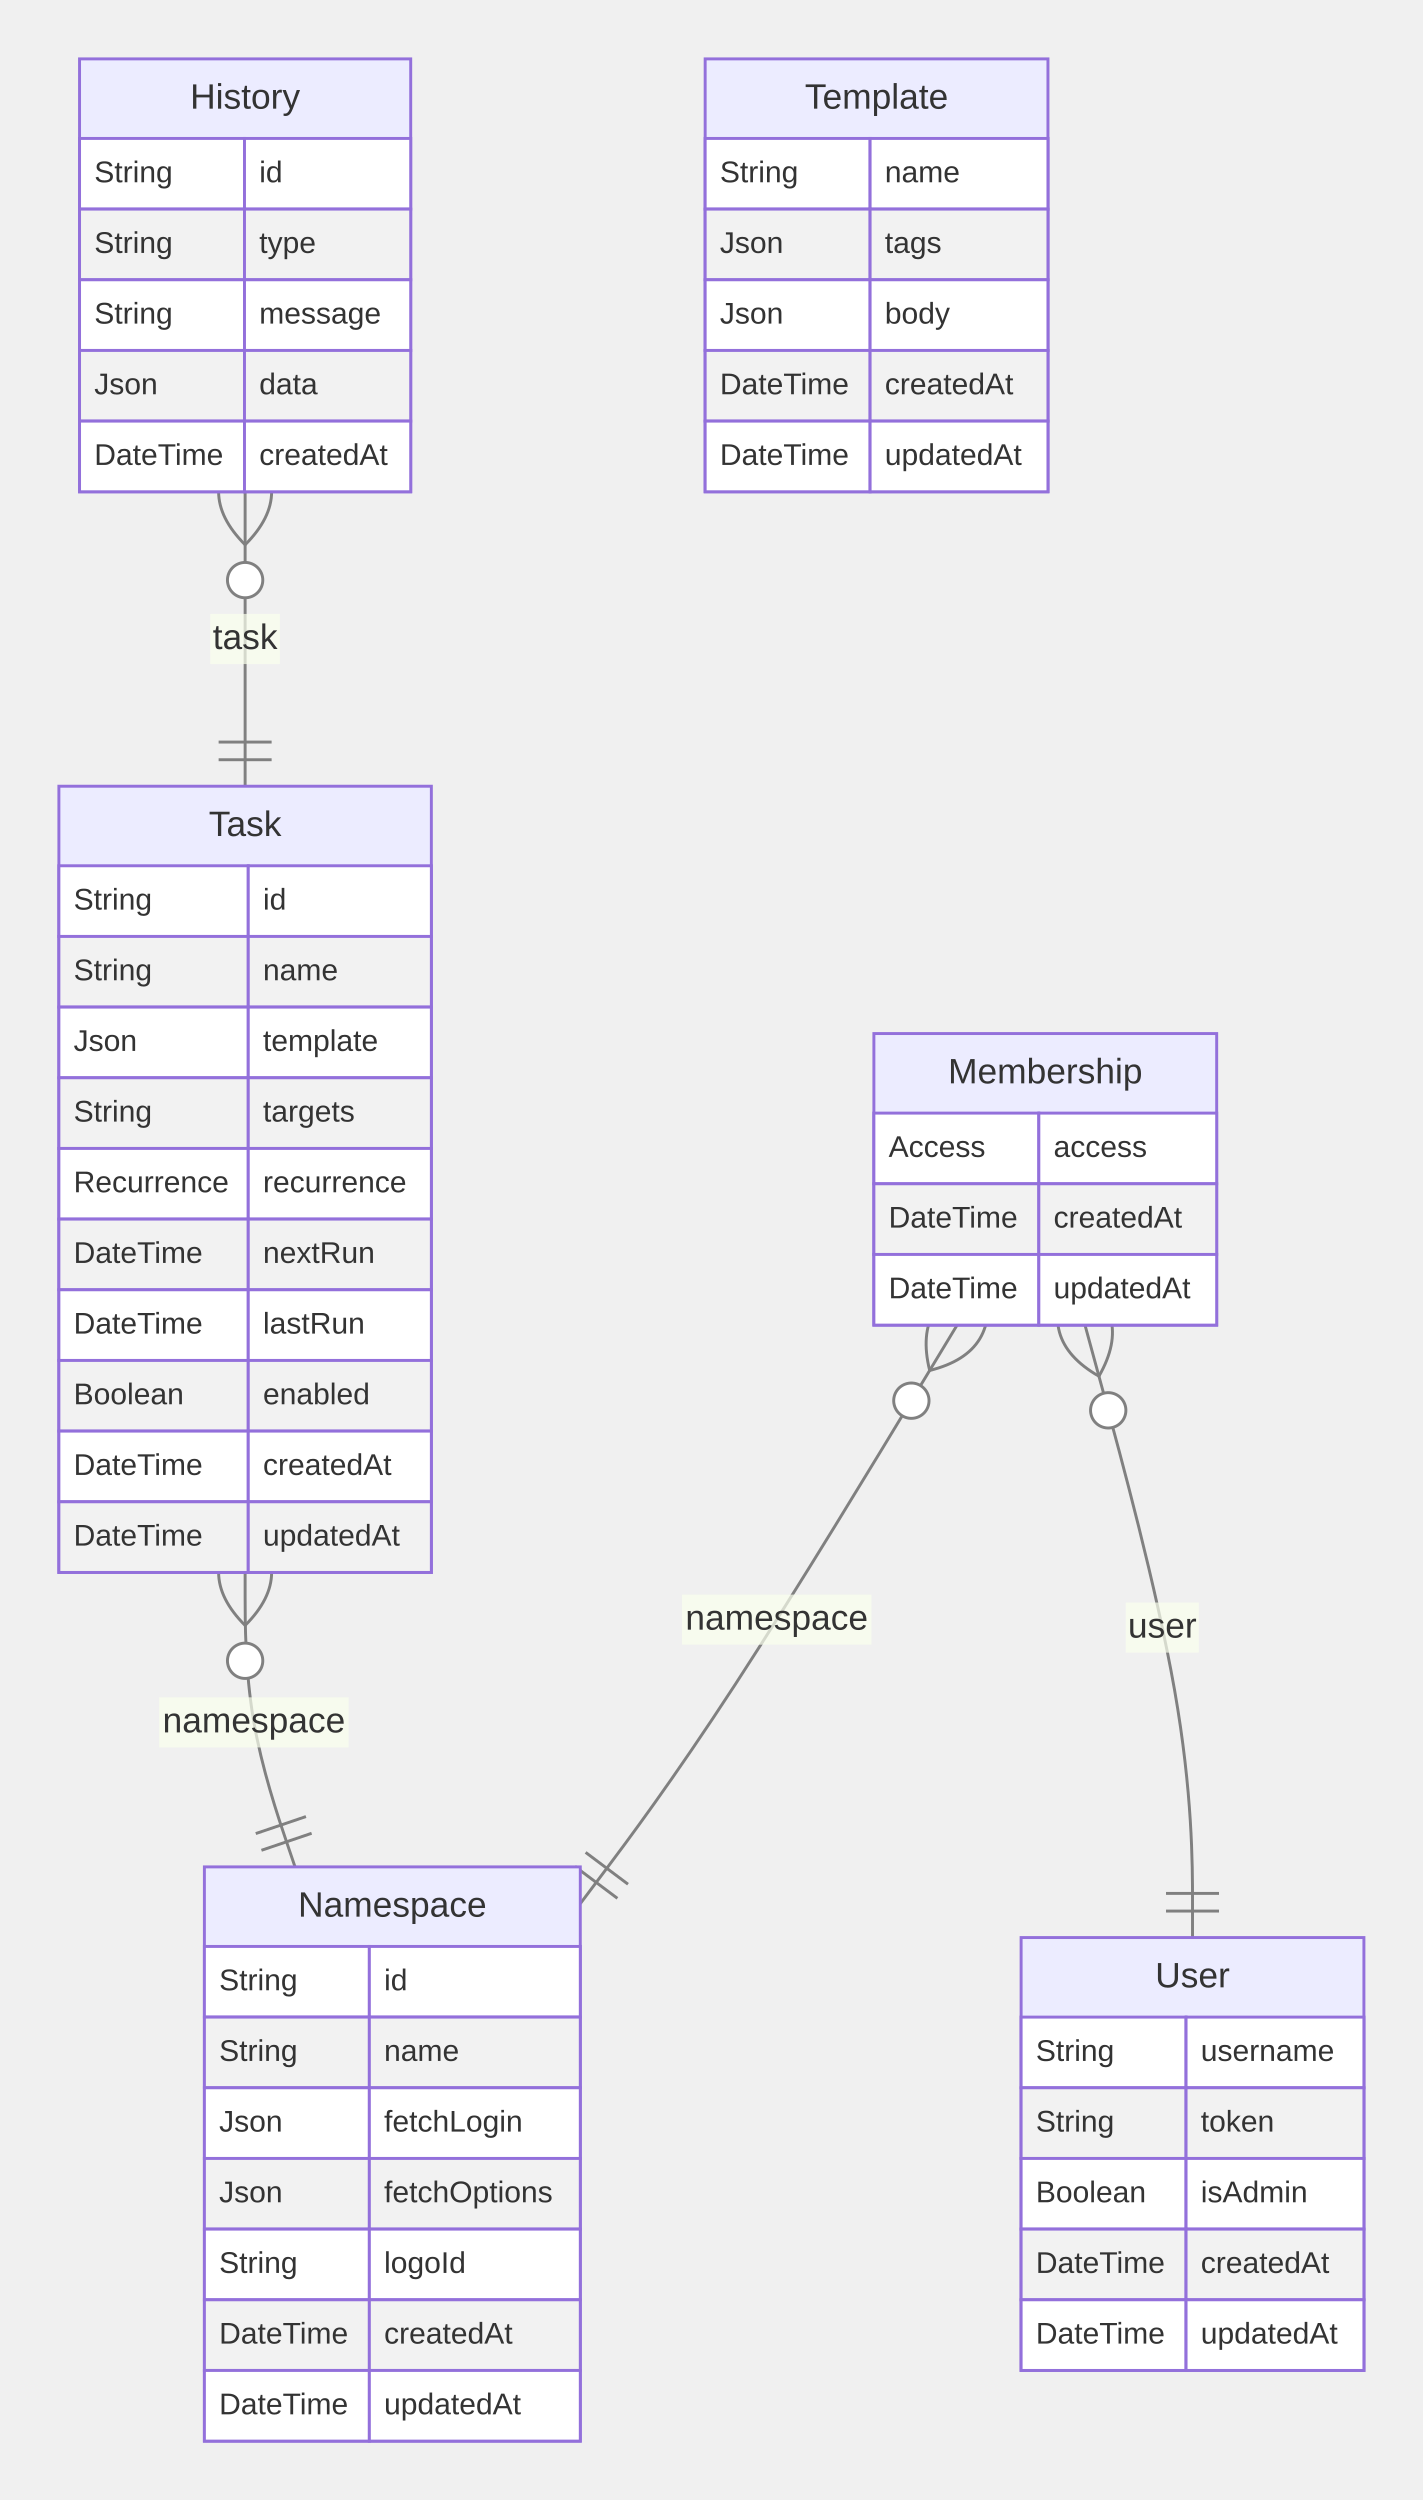
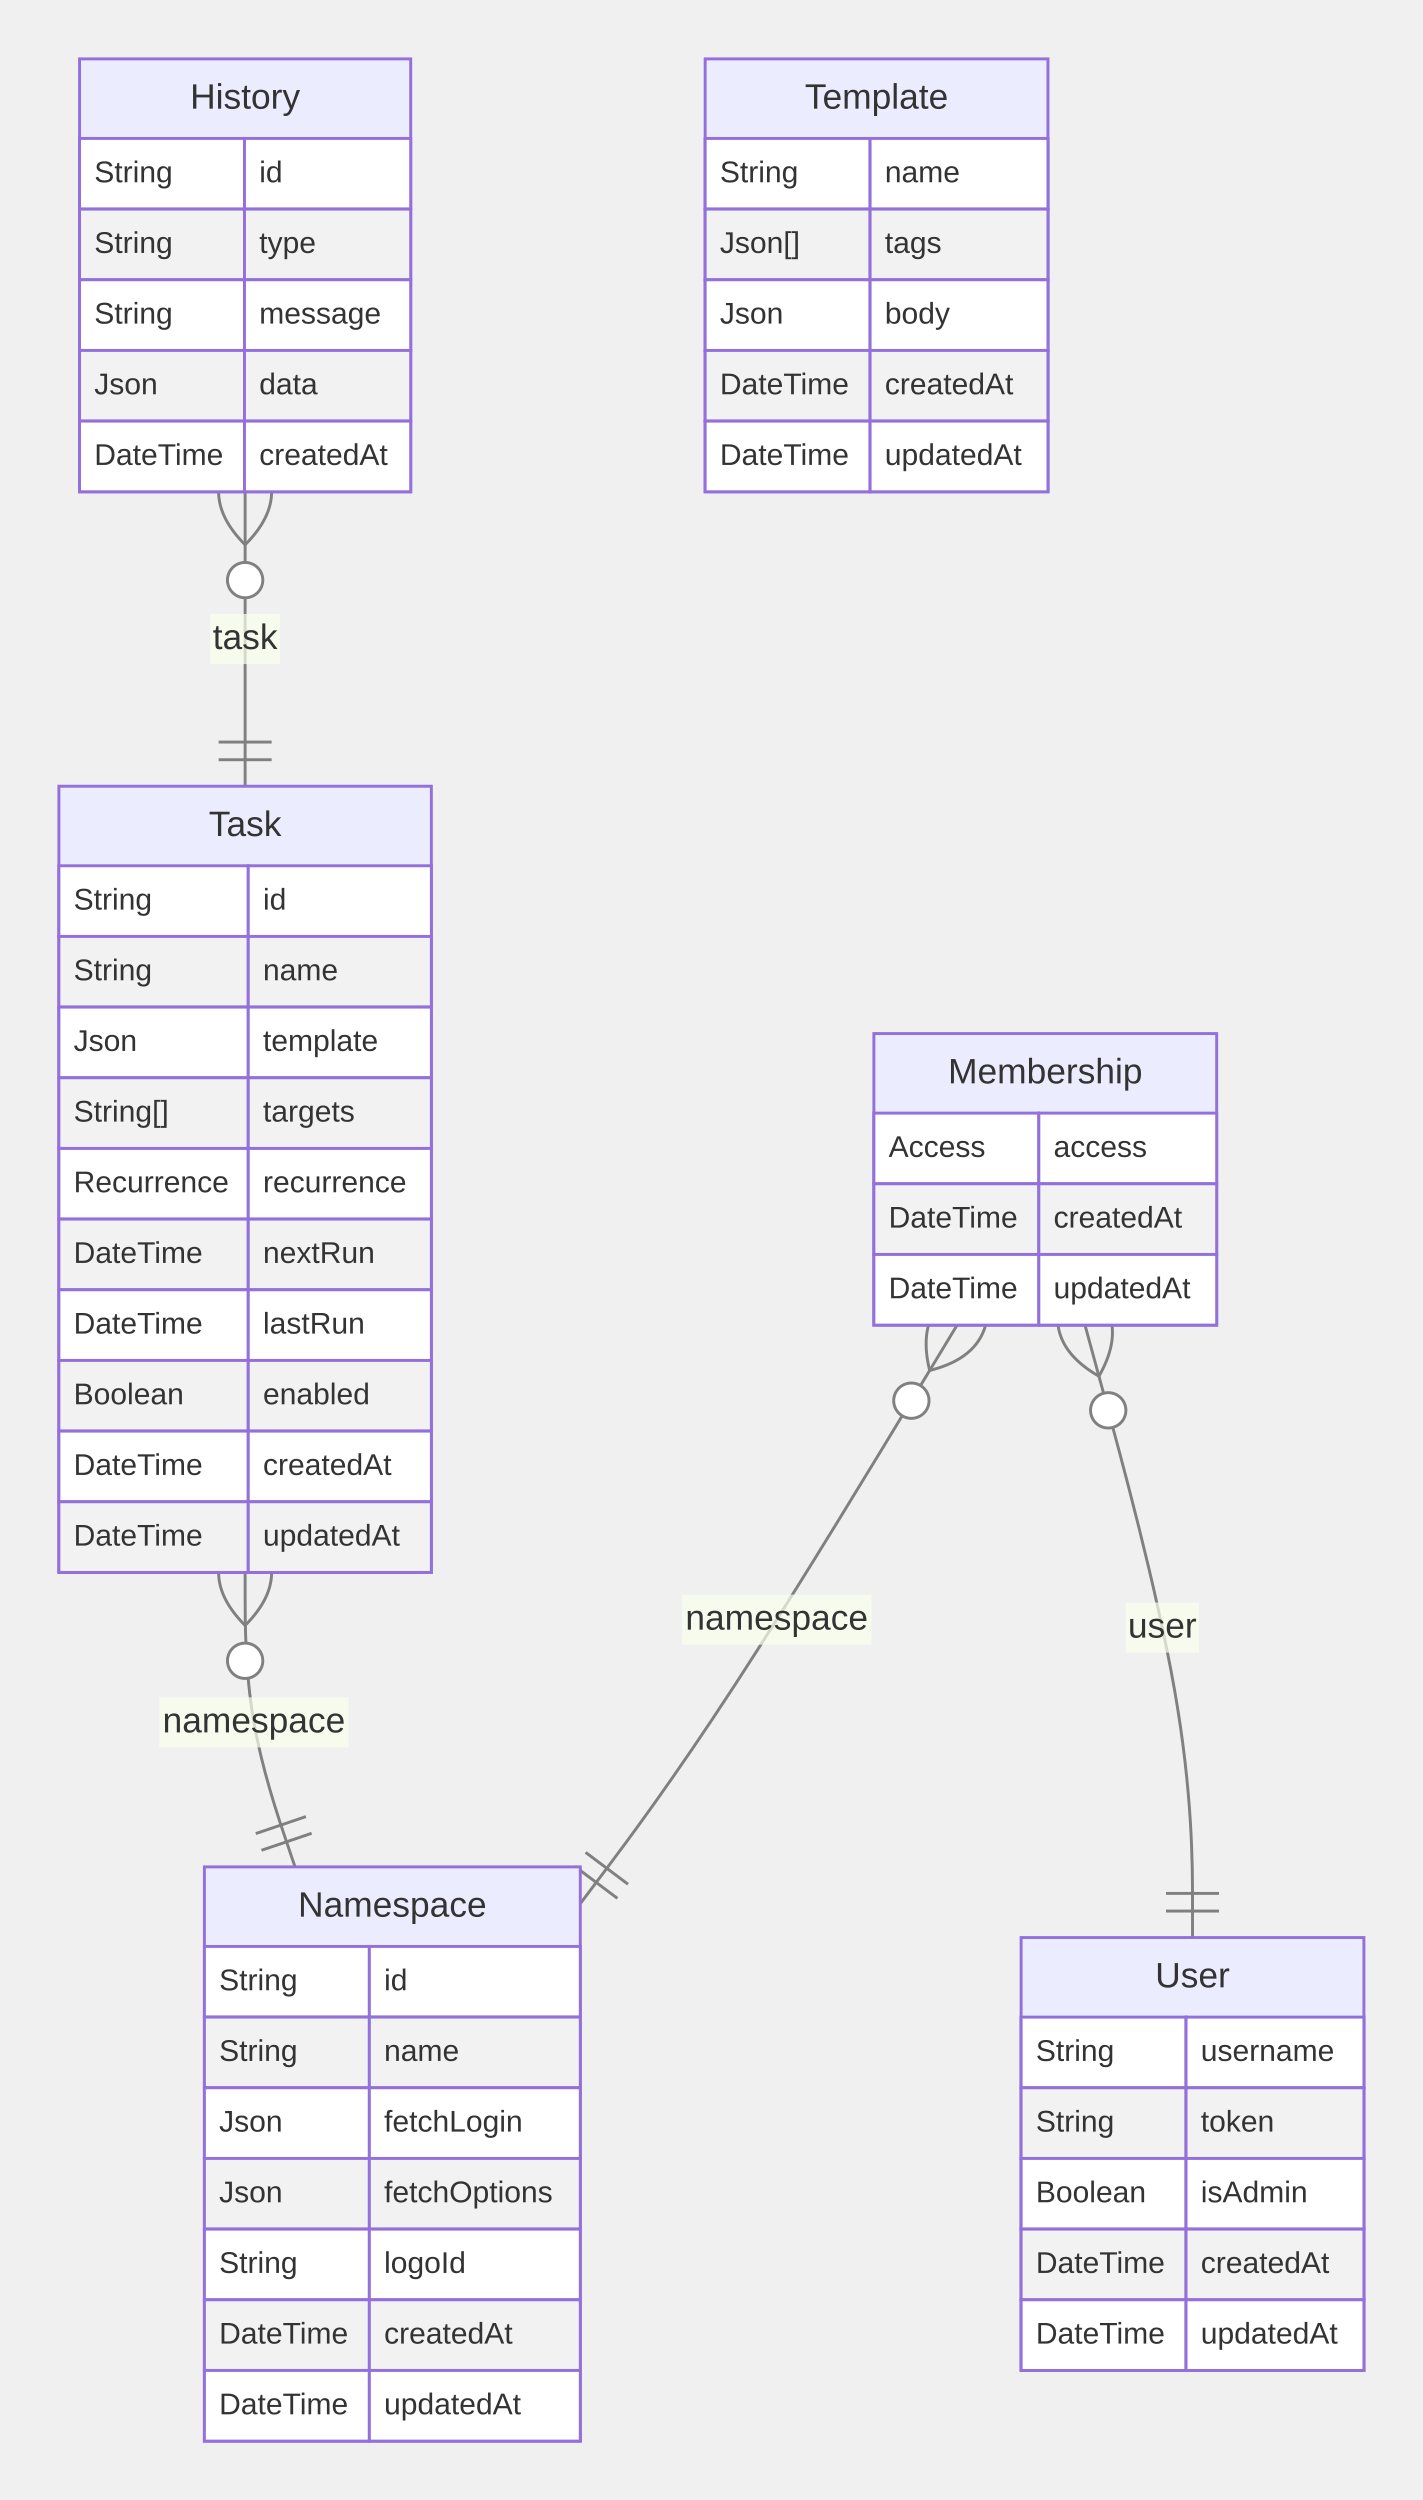
- <svg xmlns="http://www.w3.org/2000/svg" aria-roledescription="er" role="graphics-document document" viewBox="0 0 483.209 849.047" style="max-width: 483.209px; background-color: white;" width="100%" id="mermaid-1683700417692">
-   <style>#mermaid-1683700417692{font-family:"trebuchet ms",verdana,arial,sans-serif;font-size:16px;fill:#333;}#mermaid-1683700417692 .error-icon{fill:#552222;}#mermaid-1683700417692 .error-text{fill:#552222;stroke:#552222;}#mermaid-1683700417692 .edge-thickness-normal{stroke-width:2px;}#mermaid-1683700417692 .edge-thickness-thick{stroke-width:3.5px;}#mermaid-1683700417692 .edge-pattern-solid{stroke-dasharray:0;}#mermaid-1683700417692 .edge-pattern-dashed{stroke-dasharray:3;}#mermaid-1683700417692 .edge-pattern-dotted{stroke-dasharray:2;}#mermaid-1683700417692 .marker{fill:#333333;stroke:#333333;}#mermaid-1683700417692 .marker.cross{stroke:#333333;}#mermaid-1683700417692 svg{font-family:"trebuchet ms",verdana,arial,sans-serif;font-size:16px;}#mermaid-1683700417692 .entityBox{fill:#ECECFF;stroke:#9370DB;}#mermaid-1683700417692 .attributeBoxOdd{fill:#ffffff;stroke:#9370DB;}#mermaid-1683700417692 .attributeBoxEven{fill:#f2f2f2;stroke:#9370DB;}#mermaid-1683700417692 .relationshipLabelBox{fill:hsl(80, 100%, 96.275%);opacity:0.7;background-color:hsl(80, 100%, 96.275%);}#mermaid-1683700417692 .relationshipLabelBox rect{opacity:0.5;}#mermaid-1683700417692 .relationshipLine{stroke:#333333;}#mermaid-1683700417692 .entityTitleText{text-anchor:middle;font-size:18px;fill:#333;}#mermaid-1683700417692 :root{--mermaid-font-family:"trebuchet ms",verdana,arial,sans-serif;}</style>
+ <svg xmlns="http://www.w3.org/2000/svg" aria-roledescription="er" role="graphics-document document" viewBox="0 0 483.209 849.047" style="max-width: 483.209px; background-color: white;" width="100%" id="mermaid-1684844806436">
+   <style>#mermaid-1684844806436{font-family:"trebuchet ms",verdana,arial,sans-serif;font-size:16px;fill:#333;}#mermaid-1684844806436 .error-icon{fill:#552222;}#mermaid-1684844806436 .error-text{fill:#552222;stroke:#552222;}#mermaid-1684844806436 .edge-thickness-normal{stroke-width:2px;}#mermaid-1684844806436 .edge-thickness-thick{stroke-width:3.5px;}#mermaid-1684844806436 .edge-pattern-solid{stroke-dasharray:0;}#mermaid-1684844806436 .edge-pattern-dashed{stroke-dasharray:3;}#mermaid-1684844806436 .edge-pattern-dotted{stroke-dasharray:2;}#mermaid-1684844806436 .marker{fill:#333333;stroke:#333333;}#mermaid-1684844806436 .marker.cross{stroke:#333333;}#mermaid-1684844806436 svg{font-family:"trebuchet ms",verdana,arial,sans-serif;font-size:16px;}#mermaid-1684844806436 .entityBox{fill:#ECECFF;stroke:#9370DB;}#mermaid-1684844806436 .attributeBoxOdd{fill:#ffffff;stroke:#9370DB;}#mermaid-1684844806436 .attributeBoxEven{fill:#f2f2f2;stroke:#9370DB;}#mermaid-1684844806436 .relationshipLabelBox{fill:hsl(80, 100%, 96.275%);opacity:0.7;background-color:hsl(80, 100%, 96.275%);}#mermaid-1684844806436 .relationshipLabelBox rect{opacity:0.5;}#mermaid-1684844806436 .relationshipLine{stroke:#333333;}#mermaid-1684844806436 .entityTitleText{text-anchor:middle;font-size:18px;fill:#333;}#mermaid-1684844806436 :root{--mermaid-font-family:"trebuchet ms",verdana,arial,sans-serif;}</style>
  <g />
  <defs>
    <marker orient="auto" markerHeight="18" markerWidth="18" refY="9" refX="0" id="ONLY_ONE_START">
      <path d="M9,0 L9,18 M15,0 L15,18" fill="none" stroke="gray" />
    </marker>
  </defs>
  <defs>
    <marker orient="auto" markerHeight="18" markerWidth="18" refY="9" refX="18" id="ONLY_ONE_END">
      <path d="M3,0 L3,18 M9,0 L9,18" fill="none" stroke="gray" />
    </marker>
  </defs>
  <defs>
    <marker orient="auto" markerHeight="18" markerWidth="30" refY="9" refX="0" id="ZERO_OR_ONE_START">
      <circle r="6" cy="9" cx="21" fill="white" stroke="gray" />
      <path d="M9,0 L9,18" fill="none" stroke="gray" />
    </marker>
  </defs>
  <defs>
    <marker orient="auto" markerHeight="18" markerWidth="30" refY="9" refX="30" id="ZERO_OR_ONE_END">
      <circle r="6" cy="9" cx="9" fill="white" stroke="gray" />
      <path d="M21,0 L21,18" fill="none" stroke="gray" />
    </marker>
  </defs>
  <defs>
    <marker orient="auto" markerHeight="36" markerWidth="45" refY="18" refX="18" id="ONE_OR_MORE_START">
      <path d="M0,18 Q 18,0 36,18 Q 18,36 0,18 M42,9 L42,27" fill="none" stroke="gray" />
    </marker>
  </defs>
  <defs>
    <marker orient="auto" markerHeight="36" markerWidth="45" refY="18" refX="27" id="ONE_OR_MORE_END">
      <path d="M3,9 L3,27 M9,18 Q27,0 45,18 Q27,36 9,18" fill="none" stroke="gray" />
    </marker>
  </defs>
  <defs>
    <marker orient="auto" markerHeight="36" markerWidth="57" refY="18" refX="18" id="ZERO_OR_MORE_START">
      <circle r="6" cy="18" cx="48" fill="white" stroke="gray" />
      <path d="M0,18 Q18,0 36,18 Q18,36 0,18" fill="none" stroke="gray" />
    </marker>
  </defs>
  <defs>
    <marker orient="auto" markerHeight="36" markerWidth="57" refY="18" refX="39" id="ZERO_OR_MORE_END">
      <circle r="6" cy="18" cx="9" fill="white" stroke="gray" />
      <path d="M21,18 Q39,0 57,18 Q39,36 21,18" fill="none" stroke="gray" />
    </marker>
  </defs>
  <path style="stroke: gray; fill: none;" marker-start="url(#ZERO_OR_MORE_START)" marker-end="url(#ONLY_ONE_END)" d="M83.249,534.031L83.249,542.365C83.249,550.698,83.249,567.365,86.074,584.031C88.898,600.698,94.548,617.365,97.373,625.698L100.197,634.031" class="er relationshipLine" />
  <path style="stroke: gray; fill: none;" marker-start="url(#ZERO_OR_MORE_START)" marker-end="url(#ONLY_ONE_END)" d="M83.249,167.016L83.249,175.349C83.249,183.682,83.249,200.349,83.249,217.016C83.249,233.682,83.249,250.349,83.249,258.682L83.249,267.016" class="er relationshipLine" />
  <path style="stroke: gray; fill: none;" marker-start="url(#ZERO_OR_MORE_START)" marker-end="url(#ONLY_ONE_END)" d="M368.488,450.031L374.573,472.365C380.658,494.698,392.829,539.365,398.914,574.031C404.999,608.698,404.999,633.365,404.999,645.698L404.999,658.031" class="er relationshipLine" />
  <path style="stroke: gray; fill: none;" marker-start="url(#ZERO_OR_MORE_START)" marker-end="url(#ONLY_ONE_END)" d="M325.047,450.031L311.536,472.365C298.024,494.698,271.001,539.365,249.673,572.111C228.346,604.856,212.713,625.682,204.896,636.094L197.08,646.507" class="er relationshipLine" />
  <g transform="translate(20,267.0156 )" id="entity-Task-48d7b74a-e47a-5efe-8103-e90c35d0bbcd">
    <rect height="267.016" width="126.498" y="0" x="0" class="er entityBox" />
    <text style="dominant-baseline: middle; text-anchor: middle; font-size: 12px;" transform="translate(63.24901,13.50781)" y="0" x="0" id="text-entity-Task-48d7b74a-e47a-5efe-8103-e90c35d0bbcd" class="er entityLabel">Task</text>
    <rect height="24" width="64.311" y="27.016" x="0" class="er attributeBoxOdd" />
    <text style="dominant-baseline: middle; font-size: 10.2px;" transform="translate(5,39.01562)" y="0" x="0" id="text-entity-Task-48d7b74a-e47a-5efe-8103-e90c35d0bbcd-attr-1-type" class="er entityLabel">String</text>
    <rect height="24" width="62.187" y="27.016" x="64.311" class="er attributeBoxOdd" />
    <text style="dominant-baseline: middle; font-size: 10.2px;" transform="translate(69.31104,39.01562)" y="0" x="0" id="text-entity-Task-48d7b74a-e47a-5efe-8103-e90c35d0bbcd-attr-1-name" class="er entityLabel">id</text>
    <rect height="24" width="64.311" y="51.016" x="0" class="er attributeBoxEven" />
    <text style="dominant-baseline: middle; font-size: 10.2px;" transform="translate(5,63.01562)" y="0" x="0" id="text-entity-Task-48d7b74a-e47a-5efe-8103-e90c35d0bbcd-attr-2-type" class="er entityLabel">String</text>
    <rect height="24" width="62.187" y="51.016" x="64.311" class="er attributeBoxEven" />
    <text style="dominant-baseline: middle; font-size: 10.2px;" transform="translate(69.31104,63.01562)" y="0" x="0" id="text-entity-Task-48d7b74a-e47a-5efe-8103-e90c35d0bbcd-attr-2-name" class="er entityLabel">name</text>
    <rect height="24" width="64.311" y="75.016" x="0" class="er attributeBoxOdd" />
    <text style="dominant-baseline: middle; font-size: 10.2px;" transform="translate(5,87.01562)" y="0" x="0" id="text-entity-Task-48d7b74a-e47a-5efe-8103-e90c35d0bbcd-attr-3-type" class="er entityLabel">Json</text>
    <rect height="24" width="62.187" y="75.016" x="64.311" class="er attributeBoxOdd" />
    <text style="dominant-baseline: middle; font-size: 10.2px;" transform="translate(69.31104,87.01562)" y="0" x="0" id="text-entity-Task-48d7b74a-e47a-5efe-8103-e90c35d0bbcd-attr-3-name" class="er entityLabel">template</text>
    <rect height="24" width="64.311" y="99.016" x="0" class="er attributeBoxEven" />
-     <text style="dominant-baseline: middle; font-size: 10.2px;" transform="translate(5,111.0156)" y="0" x="0" id="text-entity-Task-48d7b74a-e47a-5efe-8103-e90c35d0bbcd-attr-4-type" class="er entityLabel">String</text>
+     <text style="dominant-baseline: middle; font-size: 10.2px;" transform="translate(5,111.0156)" y="0" x="0" id="text-entity-Task-48d7b74a-e47a-5efe-8103-e90c35d0bbcd-attr-4-type" class="er entityLabel">String[]</text>
    <rect height="24" width="62.187" y="99.016" x="64.311" class="er attributeBoxEven" />
    <text style="dominant-baseline: middle; font-size: 10.2px;" transform="translate(69.31104,111.0156)" y="0" x="0" id="text-entity-Task-48d7b74a-e47a-5efe-8103-e90c35d0bbcd-attr-4-name" class="er entityLabel">targets</text>
    <rect height="24" width="64.311" y="123.016" x="0" class="er attributeBoxOdd" />
    <text style="dominant-baseline: middle; font-size: 10.2px;" transform="translate(5,135.0156)" y="0" x="0" id="text-entity-Task-48d7b74a-e47a-5efe-8103-e90c35d0bbcd-attr-5-type" class="er entityLabel">Recurrence</text>
    <rect height="24" width="62.187" y="123.016" x="64.311" class="er attributeBoxOdd" />
    <text style="dominant-baseline: middle; font-size: 10.2px;" transform="translate(69.31104,135.0156)" y="0" x="0" id="text-entity-Task-48d7b74a-e47a-5efe-8103-e90c35d0bbcd-attr-5-name" class="er entityLabel">recurrence</text>
    <rect height="24" width="64.311" y="147.016" x="0" class="er attributeBoxEven" />
    <text style="dominant-baseline: middle; font-size: 10.2px;" transform="translate(5,159.0156)" y="0" x="0" id="text-entity-Task-48d7b74a-e47a-5efe-8103-e90c35d0bbcd-attr-6-type" class="er entityLabel">DateTime</text>
    <rect height="24" width="62.187" y="147.016" x="64.311" class="er attributeBoxEven" />
    <text style="dominant-baseline: middle; font-size: 10.2px;" transform="translate(69.31104,159.0156)" y="0" x="0" id="text-entity-Task-48d7b74a-e47a-5efe-8103-e90c35d0bbcd-attr-6-name" class="er entityLabel">nextRun</text>
    <rect height="24" width="64.311" y="171.016" x="0" class="er attributeBoxOdd" />
    <text style="dominant-baseline: middle; font-size: 10.2px;" transform="translate(5,183.0156)" y="0" x="0" id="text-entity-Task-48d7b74a-e47a-5efe-8103-e90c35d0bbcd-attr-7-type" class="er entityLabel">DateTime</text>
    <rect height="24" width="62.187" y="171.016" x="64.311" class="er attributeBoxOdd" />
    <text style="dominant-baseline: middle; font-size: 10.2px;" transform="translate(69.31104,183.0156)" y="0" x="0" id="text-entity-Task-48d7b74a-e47a-5efe-8103-e90c35d0bbcd-attr-7-name" class="er entityLabel">lastRun</text>
    <rect height="24" width="64.311" y="195.016" x="0" class="er attributeBoxEven" />
    <text style="dominant-baseline: middle; font-size: 10.2px;" transform="translate(5,207.0156)" y="0" x="0" id="text-entity-Task-48d7b74a-e47a-5efe-8103-e90c35d0bbcd-attr-8-type" class="er entityLabel">Boolean</text>
    <rect height="24" width="62.187" y="195.016" x="64.311" class="er attributeBoxEven" />
    <text style="dominant-baseline: middle; font-size: 10.2px;" transform="translate(69.31104,207.0156)" y="0" x="0" id="text-entity-Task-48d7b74a-e47a-5efe-8103-e90c35d0bbcd-attr-8-name" class="er entityLabel">enabled</text>
    <rect height="24" width="64.311" y="219.016" x="0" class="er attributeBoxOdd" />
    <text style="dominant-baseline: middle; font-size: 10.2px;" transform="translate(5,231.0156)" y="0" x="0" id="text-entity-Task-48d7b74a-e47a-5efe-8103-e90c35d0bbcd-attr-9-type" class="er entityLabel">DateTime</text>
    <rect height="24" width="62.187" y="219.016" x="64.311" class="er attributeBoxOdd" />
    <text style="dominant-baseline: middle; font-size: 10.2px;" transform="translate(69.31104,231.0156)" y="0" x="0" id="text-entity-Task-48d7b74a-e47a-5efe-8103-e90c35d0bbcd-attr-9-name" class="er entityLabel">createdAt</text>
    <rect height="24" width="64.311" y="243.016" x="0" class="er attributeBoxEven" />
    <text style="dominant-baseline: middle; font-size: 10.2px;" transform="translate(5,255.0156)" y="0" x="0" id="text-entity-Task-48d7b74a-e47a-5efe-8103-e90c35d0bbcd-attr-10-type" class="er entityLabel">DateTime</text>
    <rect height="24" width="62.187" y="243.016" x="64.311" class="er attributeBoxEven" />
    <text style="dominant-baseline: middle; font-size: 10.2px;" transform="translate(69.31104,255.0156)" y="0" x="0" id="text-entity-Task-48d7b74a-e47a-5efe-8103-e90c35d0bbcd-attr-10-name" class="er entityLabel">updatedAt</text>
  </g>
  <g transform="translate(27.01401,20 )" id="entity-History-d795b226-bae0-5c98-bfd8-6da21fcf809a">
    <rect height="147.016" width="112.47" y="0" x="0" class="er entityBox" />
    <text style="dominant-baseline: middle; text-anchor: middle; font-size: 12px;" transform="translate(56.235,13.50781)" y="0" x="0" id="text-entity-History-d795b226-bae0-5c98-bfd8-6da21fcf809a" class="er entityLabel">History</text>
    <rect height="24" width="56.019" y="27.016" x="0" class="er attributeBoxOdd" />
    <text style="dominant-baseline: middle; font-size: 10.2px;" transform="translate(5,39.01562)" y="0" x="0" id="text-entity-History-d795b226-bae0-5c98-bfd8-6da21fcf809a-attr-1-type" class="er entityLabel">String</text>
    <rect height="24" width="56.451" y="27.016" x="56.019" class="er attributeBoxOdd" />
    <text style="dominant-baseline: middle; font-size: 10.2px;" transform="translate(61.01877,39.01562)" y="0" x="0" id="text-entity-History-d795b226-bae0-5c98-bfd8-6da21fcf809a-attr-1-name" class="er entityLabel">id</text>
    <rect height="24" width="56.019" y="51.016" x="0" class="er attributeBoxEven" />
    <text style="dominant-baseline: middle; font-size: 10.2px;" transform="translate(5,63.01562)" y="0" x="0" id="text-entity-History-d795b226-bae0-5c98-bfd8-6da21fcf809a-attr-2-type" class="er entityLabel">String</text>
    <rect height="24" width="56.451" y="51.016" x="56.019" class="er attributeBoxEven" />
    <text style="dominant-baseline: middle; font-size: 10.2px;" transform="translate(61.01877,63.01562)" y="0" x="0" id="text-entity-History-d795b226-bae0-5c98-bfd8-6da21fcf809a-attr-2-name" class="er entityLabel">type</text>
    <rect height="24" width="56.019" y="75.016" x="0" class="er attributeBoxOdd" />
    <text style="dominant-baseline: middle; font-size: 10.2px;" transform="translate(5,87.01562)" y="0" x="0" id="text-entity-History-d795b226-bae0-5c98-bfd8-6da21fcf809a-attr-3-type" class="er entityLabel">String</text>
    <rect height="24" width="56.451" y="75.016" x="56.019" class="er attributeBoxOdd" />
    <text style="dominant-baseline: middle; font-size: 10.2px;" transform="translate(61.01877,87.01562)" y="0" x="0" id="text-entity-History-d795b226-bae0-5c98-bfd8-6da21fcf809a-attr-3-name" class="er entityLabel">message</text>
    <rect height="24" width="56.019" y="99.016" x="0" class="er attributeBoxEven" />
    <text style="dominant-baseline: middle; font-size: 10.2px;" transform="translate(5,111.0156)" y="0" x="0" id="text-entity-History-d795b226-bae0-5c98-bfd8-6da21fcf809a-attr-4-type" class="er entityLabel">Json</text>
    <rect height="24" width="56.451" y="99.016" x="56.019" class="er attributeBoxEven" />
    <text style="dominant-baseline: middle; font-size: 10.2px;" transform="translate(61.01877,111.0156)" y="0" x="0" id="text-entity-History-d795b226-bae0-5c98-bfd8-6da21fcf809a-attr-4-name" class="er entityLabel">data</text>
    <rect height="24" width="56.019" y="123.016" x="0" class="er attributeBoxOdd" />
    <text style="dominant-baseline: middle; font-size: 10.2px;" transform="translate(5,135.0156)" y="0" x="0" id="text-entity-History-d795b226-bae0-5c98-bfd8-6da21fcf809a-attr-5-type" class="er entityLabel">DateTime</text>
    <rect height="24" width="56.451" y="123.016" x="56.019" class="er attributeBoxOdd" />
    <text style="dominant-baseline: middle; font-size: 10.2px;" transform="translate(61.01877,135.0156)" y="0" x="0" id="text-entity-History-d795b226-bae0-5c98-bfd8-6da21fcf809a-attr-5-name" class="er entityLabel">createdAt</text>
  </g>
  <g transform="translate(346.789,658.0312 )" id="entity-User-818c511a-4a32-5484-ba70-875d765a9175">
    <rect height="147.016" width="116.42" y="0" x="0" class="er entityBox" />
    <text style="dominant-baseline: middle; text-anchor: middle; font-size: 12px;" transform="translate(58.20982,13.50781)" y="0" x="0" id="text-entity-User-818c511a-4a32-5484-ba70-875d765a9175" class="er entityLabel">User</text>
    <rect height="24" width="56.019" y="27.016" x="0" class="er attributeBoxOdd" />
    <text style="dominant-baseline: middle; font-size: 10.2px;" transform="translate(5,39.01562)" y="0" x="0" id="text-entity-User-818c511a-4a32-5484-ba70-875d765a9175-attr-1-type" class="er entityLabel">String</text>
    <rect height="24" width="60.401" y="27.016" x="56.019" class="er attributeBoxOdd" />
    <text style="dominant-baseline: middle; font-size: 10.2px;" transform="translate(61.01877,39.01562)" y="0" x="0" id="text-entity-User-818c511a-4a32-5484-ba70-875d765a9175-attr-1-name" class="er entityLabel">username</text>
    <rect height="24" width="56.019" y="51.016" x="0" class="er attributeBoxEven" />
    <text style="dominant-baseline: middle; font-size: 10.2px;" transform="translate(5,63.01562)" y="0" x="0" id="text-entity-User-818c511a-4a32-5484-ba70-875d765a9175-attr-2-type" class="er entityLabel">String</text>
    <rect height="24" width="60.401" y="51.016" x="56.019" class="er attributeBoxEven" />
    <text style="dominant-baseline: middle; font-size: 10.2px;" transform="translate(61.01877,63.01562)" y="0" x="0" id="text-entity-User-818c511a-4a32-5484-ba70-875d765a9175-attr-2-name" class="er entityLabel">token</text>
    <rect height="24" width="56.019" y="75.016" x="0" class="er attributeBoxOdd" />
    <text style="dominant-baseline: middle; font-size: 10.2px;" transform="translate(5,87.01562)" y="0" x="0" id="text-entity-User-818c511a-4a32-5484-ba70-875d765a9175-attr-3-type" class="er entityLabel">Boolean</text>
    <rect height="24" width="60.401" y="75.016" x="56.019" class="er attributeBoxOdd" />
    <text style="dominant-baseline: middle; font-size: 10.2px;" transform="translate(61.01877,87.01562)" y="0" x="0" id="text-entity-User-818c511a-4a32-5484-ba70-875d765a9175-attr-3-name" class="er entityLabel">isAdmin</text>
    <rect height="24" width="56.019" y="99.016" x="0" class="er attributeBoxEven" />
    <text style="dominant-baseline: middle; font-size: 10.2px;" transform="translate(5,111.0156)" y="0" x="0" id="text-entity-User-818c511a-4a32-5484-ba70-875d765a9175-attr-4-type" class="er entityLabel">DateTime</text>
    <rect height="24" width="60.401" y="99.016" x="56.019" class="er attributeBoxEven" />
    <text style="dominant-baseline: middle; font-size: 10.2px;" transform="translate(61.01877,111.0156)" y="0" x="0" id="text-entity-User-818c511a-4a32-5484-ba70-875d765a9175-attr-4-name" class="er entityLabel">createdAt</text>
    <rect height="24" width="56.019" y="123.016" x="0" class="er attributeBoxOdd" />
    <text style="dominant-baseline: middle; font-size: 10.2px;" transform="translate(5,135.0156)" y="0" x="0" id="text-entity-User-818c511a-4a32-5484-ba70-875d765a9175-attr-5-type" class="er entityLabel">DateTime</text>
    <rect height="24" width="60.401" y="123.016" x="56.019" class="er attributeBoxOdd" />
    <text style="dominant-baseline: middle; font-size: 10.2px;" transform="translate(61.01877,135.0156)" y="0" x="0" id="text-entity-User-818c511a-4a32-5484-ba70-875d765a9175-attr-5-name" class="er entityLabel">updatedAt</text>
  </g>
  <g transform="translate(296.789,351.0156 )" id="entity-Membership-1bdacbfb-321f-5cdf-b7f4-23d497a69c9d">
    <rect height="99.016" width="116.42" y="0" x="0" class="er entityBox" />
    <text style="dominant-baseline: middle; text-anchor: middle; font-size: 12px;" transform="translate(58.20982,13.50781)" y="0" x="0" id="text-entity-Membership-1bdacbfb-321f-5cdf-b7f4-23d497a69c9d" class="er entityLabel">Membership</text>
    <rect height="24" width="56.019" y="27.016" x="0" class="er attributeBoxOdd" />
    <text style="dominant-baseline: middle; font-size: 10.2px;" transform="translate(5,39.01562)" y="0" x="0" id="text-entity-Membership-1bdacbfb-321f-5cdf-b7f4-23d497a69c9d-attr-1-type" class="er entityLabel">Access</text>
    <rect height="24" width="60.401" y="27.016" x="56.019" class="er attributeBoxOdd" />
    <text style="dominant-baseline: middle; font-size: 10.2px;" transform="translate(61.01877,39.01562)" y="0" x="0" id="text-entity-Membership-1bdacbfb-321f-5cdf-b7f4-23d497a69c9d-attr-1-name" class="er entityLabel">access</text>
    <rect height="24" width="56.019" y="51.016" x="0" class="er attributeBoxEven" />
    <text style="dominant-baseline: middle; font-size: 10.2px;" transform="translate(5,63.01562)" y="0" x="0" id="text-entity-Membership-1bdacbfb-321f-5cdf-b7f4-23d497a69c9d-attr-2-type" class="er entityLabel">DateTime</text>
    <rect height="24" width="60.401" y="51.016" x="56.019" class="er attributeBoxEven" />
    <text style="dominant-baseline: middle; font-size: 10.2px;" transform="translate(61.01877,63.01562)" y="0" x="0" id="text-entity-Membership-1bdacbfb-321f-5cdf-b7f4-23d497a69c9d-attr-2-name" class="er entityLabel">createdAt</text>
    <rect height="24" width="56.019" y="75.016" x="0" class="er attributeBoxOdd" />
    <text style="dominant-baseline: middle; font-size: 10.2px;" transform="translate(5,87.01562)" y="0" x="0" id="text-entity-Membership-1bdacbfb-321f-5cdf-b7f4-23d497a69c9d-attr-3-type" class="er entityLabel">DateTime</text>
    <rect height="24" width="60.401" y="75.016" x="56.019" class="er attributeBoxOdd" />
    <text style="dominant-baseline: middle; font-size: 10.2px;" transform="translate(61.01877,87.01562)" y="0" x="0" id="text-entity-Membership-1bdacbfb-321f-5cdf-b7f4-23d497a69c9d-attr-3-name" class="er entityLabel">updatedAt</text>
  </g>
  <g transform="translate(69.41808,634.0312 )" id="entity-Namespace-bdadf6e7-b3b2-5b0b-a74a-573830c234e6">
    <rect height="195.016" width="127.662" y="0" x="0" class="er entityBox" />
    <text style="dominant-baseline: middle; text-anchor: middle; font-size: 12px;" transform="translate(63.83093,13.50781)" y="0" x="0" id="text-entity-Namespace-bdadf6e7-b3b2-5b0b-a74a-573830c234e6" class="er entityLabel">Namespace</text>
    <rect height="24" width="56.019" y="27.016" x="0" class="er attributeBoxOdd" />
    <text style="dominant-baseline: middle; font-size: 10.2px;" transform="translate(5,39.01562)" y="0" x="0" id="text-entity-Namespace-bdadf6e7-b3b2-5b0b-a74a-573830c234e6-attr-1-type" class="er entityLabel">String</text>
    <rect height="24" width="71.643" y="27.016" x="56.019" class="er attributeBoxOdd" />
    <text style="dominant-baseline: middle; font-size: 10.2px;" transform="translate(61.01877,39.01562)" y="0" x="0" id="text-entity-Namespace-bdadf6e7-b3b2-5b0b-a74a-573830c234e6-attr-1-name" class="er entityLabel">id</text>
    <rect height="24" width="56.019" y="51.016" x="0" class="er attributeBoxEven" />
    <text style="dominant-baseline: middle; font-size: 10.2px;" transform="translate(5,63.01562)" y="0" x="0" id="text-entity-Namespace-bdadf6e7-b3b2-5b0b-a74a-573830c234e6-attr-2-type" class="er entityLabel">String</text>
    <rect height="24" width="71.643" y="51.016" x="56.019" class="er attributeBoxEven" />
    <text style="dominant-baseline: middle; font-size: 10.2px;" transform="translate(61.01877,63.01562)" y="0" x="0" id="text-entity-Namespace-bdadf6e7-b3b2-5b0b-a74a-573830c234e6-attr-2-name" class="er entityLabel">name</text>
    <rect height="24" width="56.019" y="75.016" x="0" class="er attributeBoxOdd" />
    <text style="dominant-baseline: middle; font-size: 10.2px;" transform="translate(5,87.01562)" y="0" x="0" id="text-entity-Namespace-bdadf6e7-b3b2-5b0b-a74a-573830c234e6-attr-3-type" class="er entityLabel">Json</text>
    <rect height="24" width="71.643" y="75.016" x="56.019" class="er attributeBoxOdd" />
    <text style="dominant-baseline: middle; font-size: 10.2px;" transform="translate(61.01877,87.01562)" y="0" x="0" id="text-entity-Namespace-bdadf6e7-b3b2-5b0b-a74a-573830c234e6-attr-3-name" class="er entityLabel">fetchLogin</text>
    <rect height="24" width="56.019" y="99.016" x="0" class="er attributeBoxEven" />
    <text style="dominant-baseline: middle; font-size: 10.2px;" transform="translate(5,111.0156)" y="0" x="0" id="text-entity-Namespace-bdadf6e7-b3b2-5b0b-a74a-573830c234e6-attr-4-type" class="er entityLabel">Json</text>
    <rect height="24" width="71.643" y="99.016" x="56.019" class="er attributeBoxEven" />
    <text style="dominant-baseline: middle; font-size: 10.2px;" transform="translate(61.01877,111.0156)" y="0" x="0" id="text-entity-Namespace-bdadf6e7-b3b2-5b0b-a74a-573830c234e6-attr-4-name" class="er entityLabel">fetchOptions</text>
    <rect height="24" width="56.019" y="123.016" x="0" class="er attributeBoxOdd" />
    <text style="dominant-baseline: middle; font-size: 10.2px;" transform="translate(5,135.0156)" y="0" x="0" id="text-entity-Namespace-bdadf6e7-b3b2-5b0b-a74a-573830c234e6-attr-5-type" class="er entityLabel">String</text>
    <rect height="24" width="71.643" y="123.016" x="56.019" class="er attributeBoxOdd" />
    <text style="dominant-baseline: middle; font-size: 10.2px;" transform="translate(61.01877,135.0156)" y="0" x="0" id="text-entity-Namespace-bdadf6e7-b3b2-5b0b-a74a-573830c234e6-attr-5-name" class="er entityLabel">logoId</text>
    <rect height="24" width="56.019" y="147.016" x="0" class="er attributeBoxEven" />
    <text style="dominant-baseline: middle; font-size: 10.2px;" transform="translate(5,159.0156)" y="0" x="0" id="text-entity-Namespace-bdadf6e7-b3b2-5b0b-a74a-573830c234e6-attr-6-type" class="er entityLabel">DateTime</text>
    <rect height="24" width="71.643" y="147.016" x="56.019" class="er attributeBoxEven" />
    <text style="dominant-baseline: middle; font-size: 10.2px;" transform="translate(61.01877,159.0156)" y="0" x="0" id="text-entity-Namespace-bdadf6e7-b3b2-5b0b-a74a-573830c234e6-attr-6-name" class="er entityLabel">createdAt</text>
    <rect height="24" width="56.019" y="171.016" x="0" class="er attributeBoxOdd" />
    <text style="dominant-baseline: middle; font-size: 10.2px;" transform="translate(5,183.0156)" y="0" x="0" id="text-entity-Namespace-bdadf6e7-b3b2-5b0b-a74a-573830c234e6-attr-7-type" class="er entityLabel">DateTime</text>
    <rect height="24" width="71.643" y="171.016" x="56.019" class="er attributeBoxOdd" />
    <text style="dominant-baseline: middle; font-size: 10.2px;" transform="translate(61.01877,183.0156)" y="0" x="0" id="text-entity-Namespace-bdadf6e7-b3b2-5b0b-a74a-573830c234e6-attr-7-name" class="er entityLabel">updatedAt</text>
  </g>
  <g transform="translate(239.484,20 )" id="entity-Template-e6e4e8a9-60c7-5e73-91ef-9bcd47c7444b">
    <rect height="147.016" width="116.42" y="0" x="0" class="er entityBox" />
    <text style="dominant-baseline: middle; text-anchor: middle; font-size: 12px;" transform="translate(58.20982,13.50781)" y="0" x="0" id="text-entity-Template-e6e4e8a9-60c7-5e73-91ef-9bcd47c7444b" class="er entityLabel">Template</text>
    <rect height="24" width="56.019" y="27.016" x="0" class="er attributeBoxOdd" />
    <text style="dominant-baseline: middle; font-size: 10.2px;" transform="translate(5,39.01562)" y="0" x="0" id="text-entity-Template-e6e4e8a9-60c7-5e73-91ef-9bcd47c7444b-attr-1-type" class="er entityLabel">String</text>
    <rect height="24" width="60.401" y="27.016" x="56.019" class="er attributeBoxOdd" />
    <text style="dominant-baseline: middle; font-size: 10.2px;" transform="translate(61.01877,39.01562)" y="0" x="0" id="text-entity-Template-e6e4e8a9-60c7-5e73-91ef-9bcd47c7444b-attr-1-name" class="er entityLabel">name</text>
    <rect height="24" width="56.019" y="51.016" x="0" class="er attributeBoxEven" />
-     <text style="dominant-baseline: middle; font-size: 10.2px;" transform="translate(5,63.01562)" y="0" x="0" id="text-entity-Template-e6e4e8a9-60c7-5e73-91ef-9bcd47c7444b-attr-2-type" class="er entityLabel">Json</text>
+     <text style="dominant-baseline: middle; font-size: 10.2px;" transform="translate(5,63.01562)" y="0" x="0" id="text-entity-Template-e6e4e8a9-60c7-5e73-91ef-9bcd47c7444b-attr-2-type" class="er entityLabel">Json[]</text>
    <rect height="24" width="60.401" y="51.016" x="56.019" class="er attributeBoxEven" />
    <text style="dominant-baseline: middle; font-size: 10.2px;" transform="translate(61.01877,63.01562)" y="0" x="0" id="text-entity-Template-e6e4e8a9-60c7-5e73-91ef-9bcd47c7444b-attr-2-name" class="er entityLabel">tags</text>
    <rect height="24" width="56.019" y="75.016" x="0" class="er attributeBoxOdd" />
    <text style="dominant-baseline: middle; font-size: 10.2px;" transform="translate(5,87.01562)" y="0" x="0" id="text-entity-Template-e6e4e8a9-60c7-5e73-91ef-9bcd47c7444b-attr-3-type" class="er entityLabel">Json</text>
    <rect height="24" width="60.401" y="75.016" x="56.019" class="er attributeBoxOdd" />
    <text style="dominant-baseline: middle; font-size: 10.2px;" transform="translate(61.01877,87.01562)" y="0" x="0" id="text-entity-Template-e6e4e8a9-60c7-5e73-91ef-9bcd47c7444b-attr-3-name" class="er entityLabel">body</text>
    <rect height="24" width="56.019" y="99.016" x="0" class="er attributeBoxEven" />
    <text style="dominant-baseline: middle; font-size: 10.2px;" transform="translate(5,111.0156)" y="0" x="0" id="text-entity-Template-e6e4e8a9-60c7-5e73-91ef-9bcd47c7444b-attr-4-type" class="er entityLabel">DateTime</text>
    <rect height="24" width="60.401" y="99.016" x="56.019" class="er attributeBoxEven" />
    <text style="dominant-baseline: middle; font-size: 10.2px;" transform="translate(61.01877,111.0156)" y="0" x="0" id="text-entity-Template-e6e4e8a9-60c7-5e73-91ef-9bcd47c7444b-attr-4-name" class="er entityLabel">createdAt</text>
    <rect height="24" width="56.019" y="123.016" x="0" class="er attributeBoxOdd" />
    <text style="dominant-baseline: middle; font-size: 10.2px;" transform="translate(5,135.0156)" y="0" x="0" id="text-entity-Template-e6e4e8a9-60c7-5e73-91ef-9bcd47c7444b-attr-5-type" class="er entityLabel">DateTime</text>
    <rect height="24" width="60.401" y="123.016" x="56.019" class="er attributeBoxOdd" />
    <text style="dominant-baseline: middle; font-size: 10.2px;" transform="translate(61.01877,135.0156)" y="0" x="0" id="text-entity-Template-e6e4e8a9-60c7-5e73-91ef-9bcd47c7444b-attr-5-name" class="er entityLabel">updatedAt</text>
  </g>
  <rect height="17.016" width="64.352" y="576.445" x="54.057" class="er relationshipLabelBox" />
  <text style="text-anchor: middle; dominant-baseline: middle; font-size: 12px;" y="584.953" x="86.233" id="rel1" class="er relationshipLabel">namespace</text>
  <rect height="17.016" width="23.664" y="208.508" x="71.417" class="er relationshipLabelBox" />
  <text style="text-anchor: middle; dominant-baseline: middle; font-size: 12px;" y="217.016" x="83.249" id="rel2" class="er relationshipLabel">task</text>
  <rect height="17.016" width="24.816" y="544.25" x="382.322" class="er relationshipLabelBox" />
  <text style="text-anchor: middle; dominant-baseline: middle; font-size: 12px;" y="552.758" x="394.73" id="rel3" class="er relationshipLabel">user</text>
  <rect height="17.016" width="64.352" y="541.558" x="231.607" class="er relationshipLabelBox" />
  <text style="text-anchor: middle; dominant-baseline: middle; font-size: 12px;" y="550.065" x="263.783" id="rel4" class="er relationshipLabel">namespace</text>
</svg>
